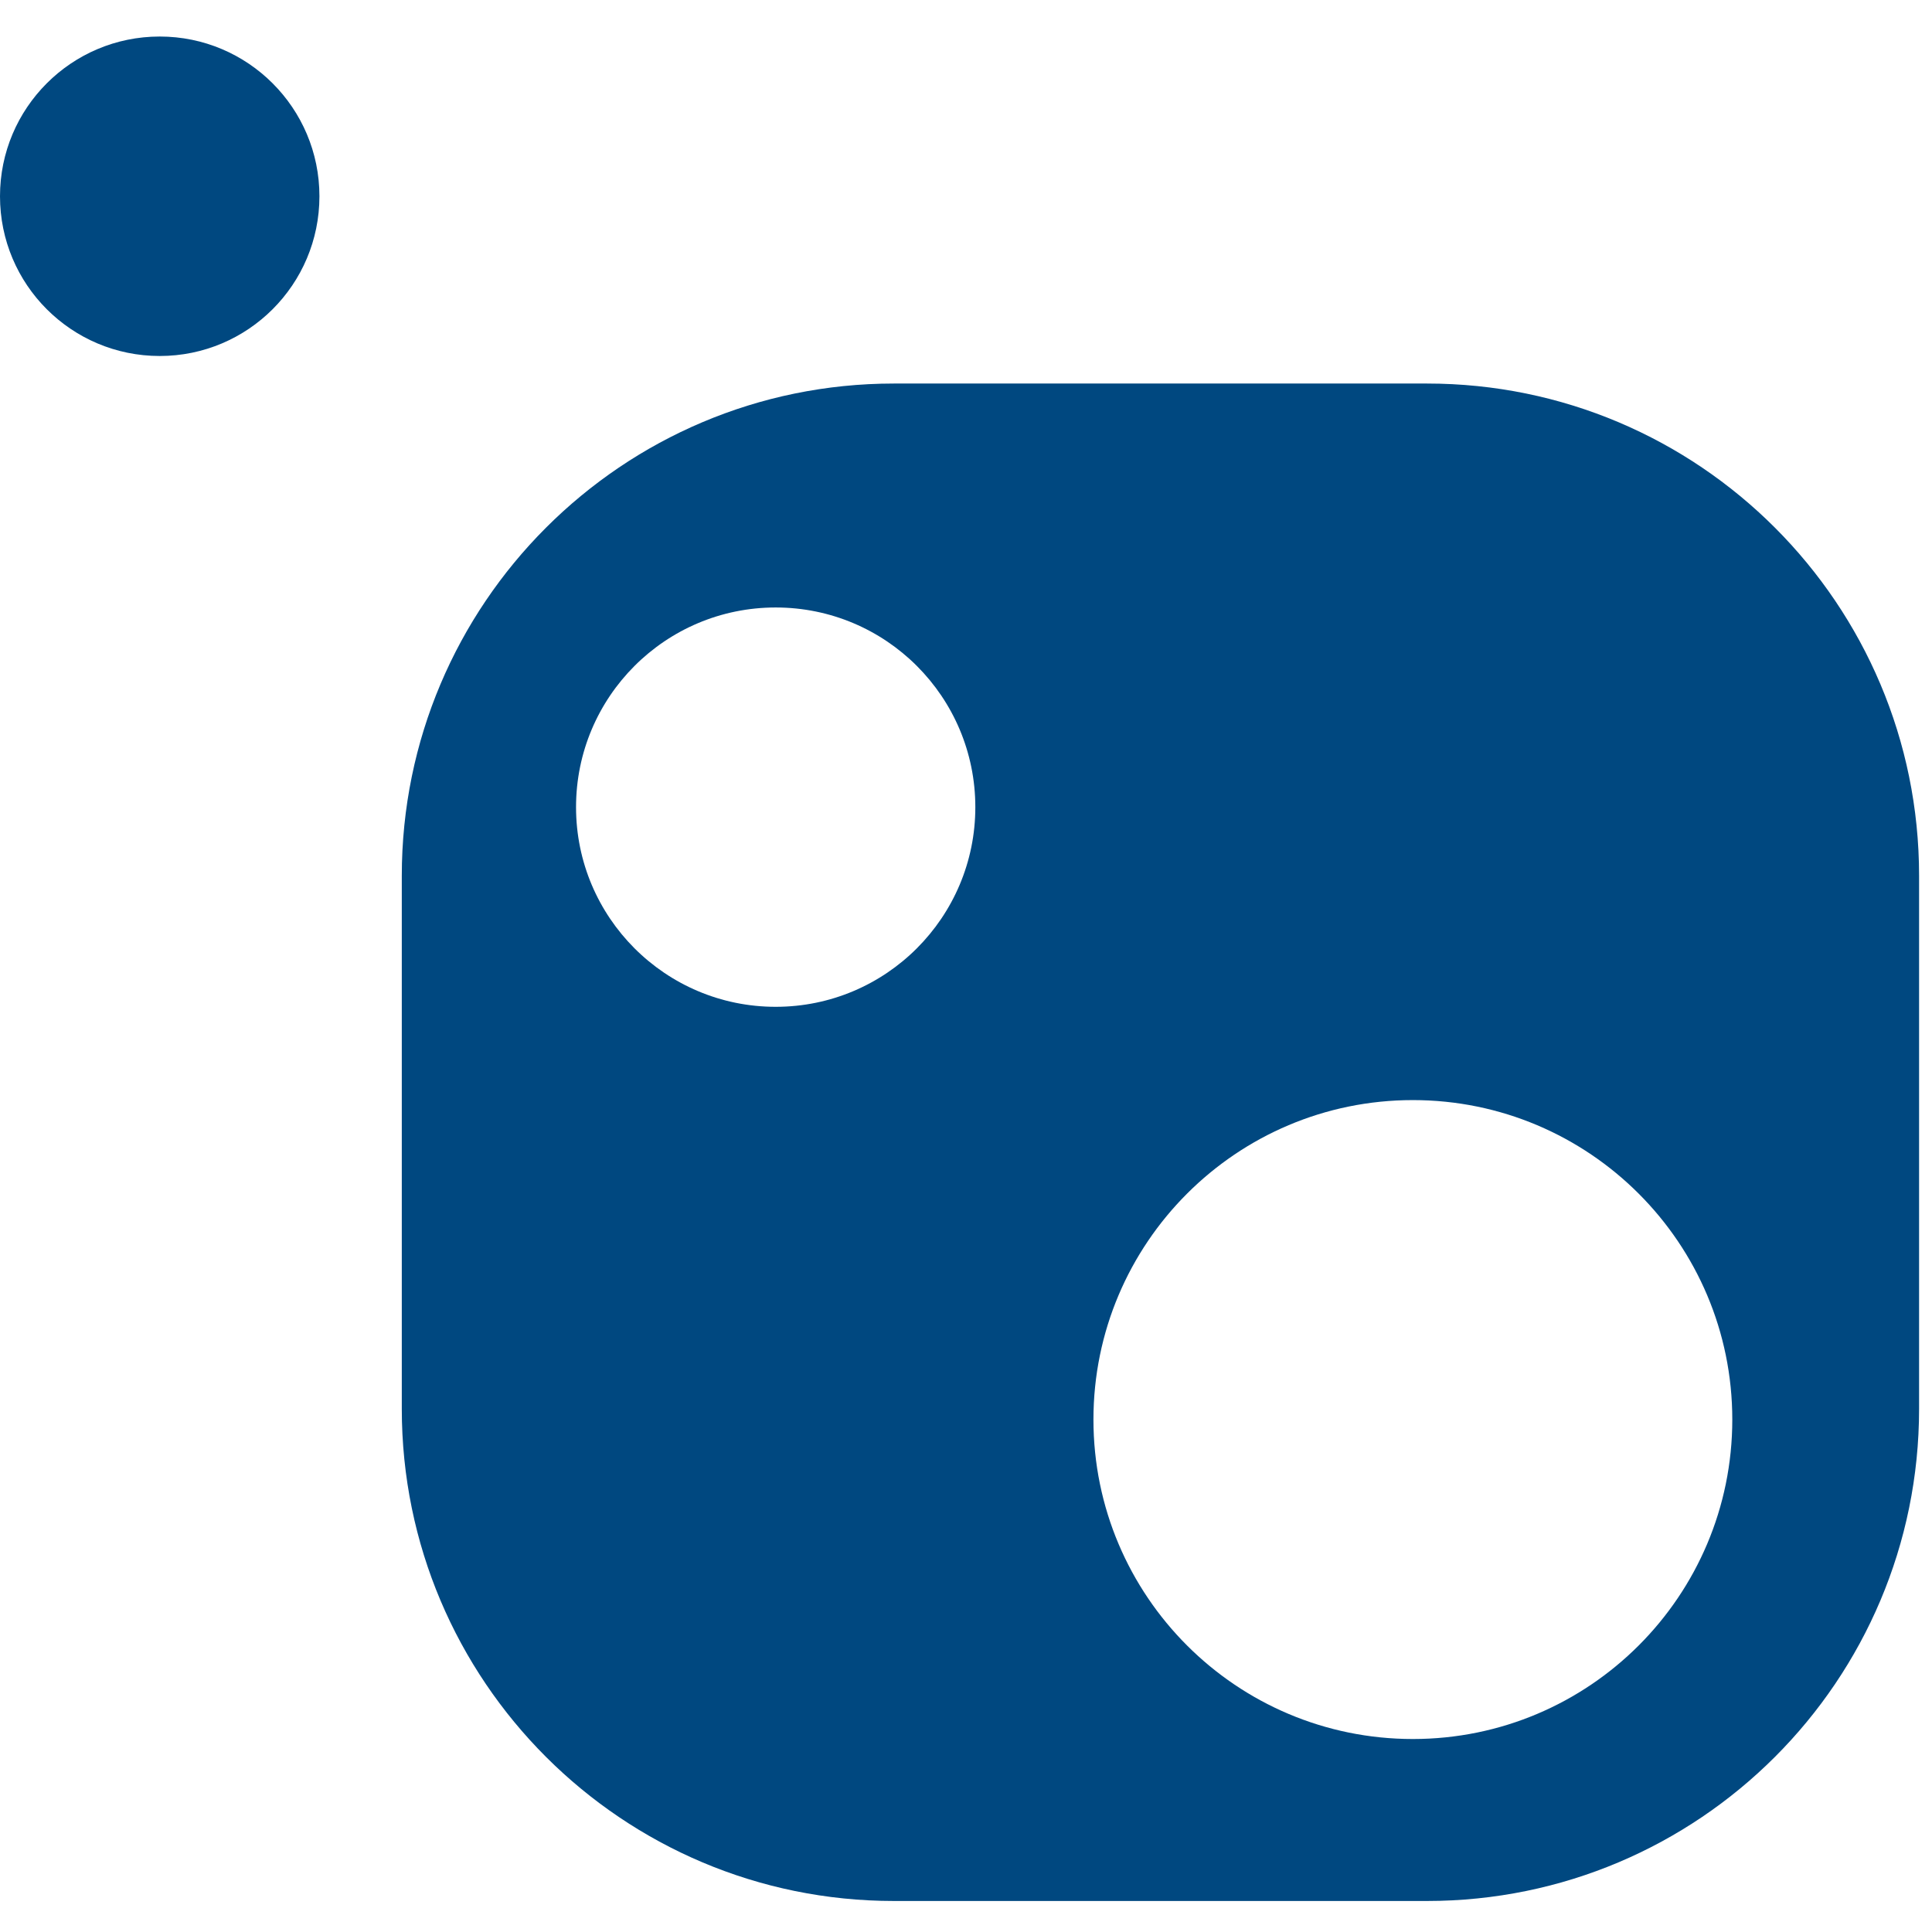
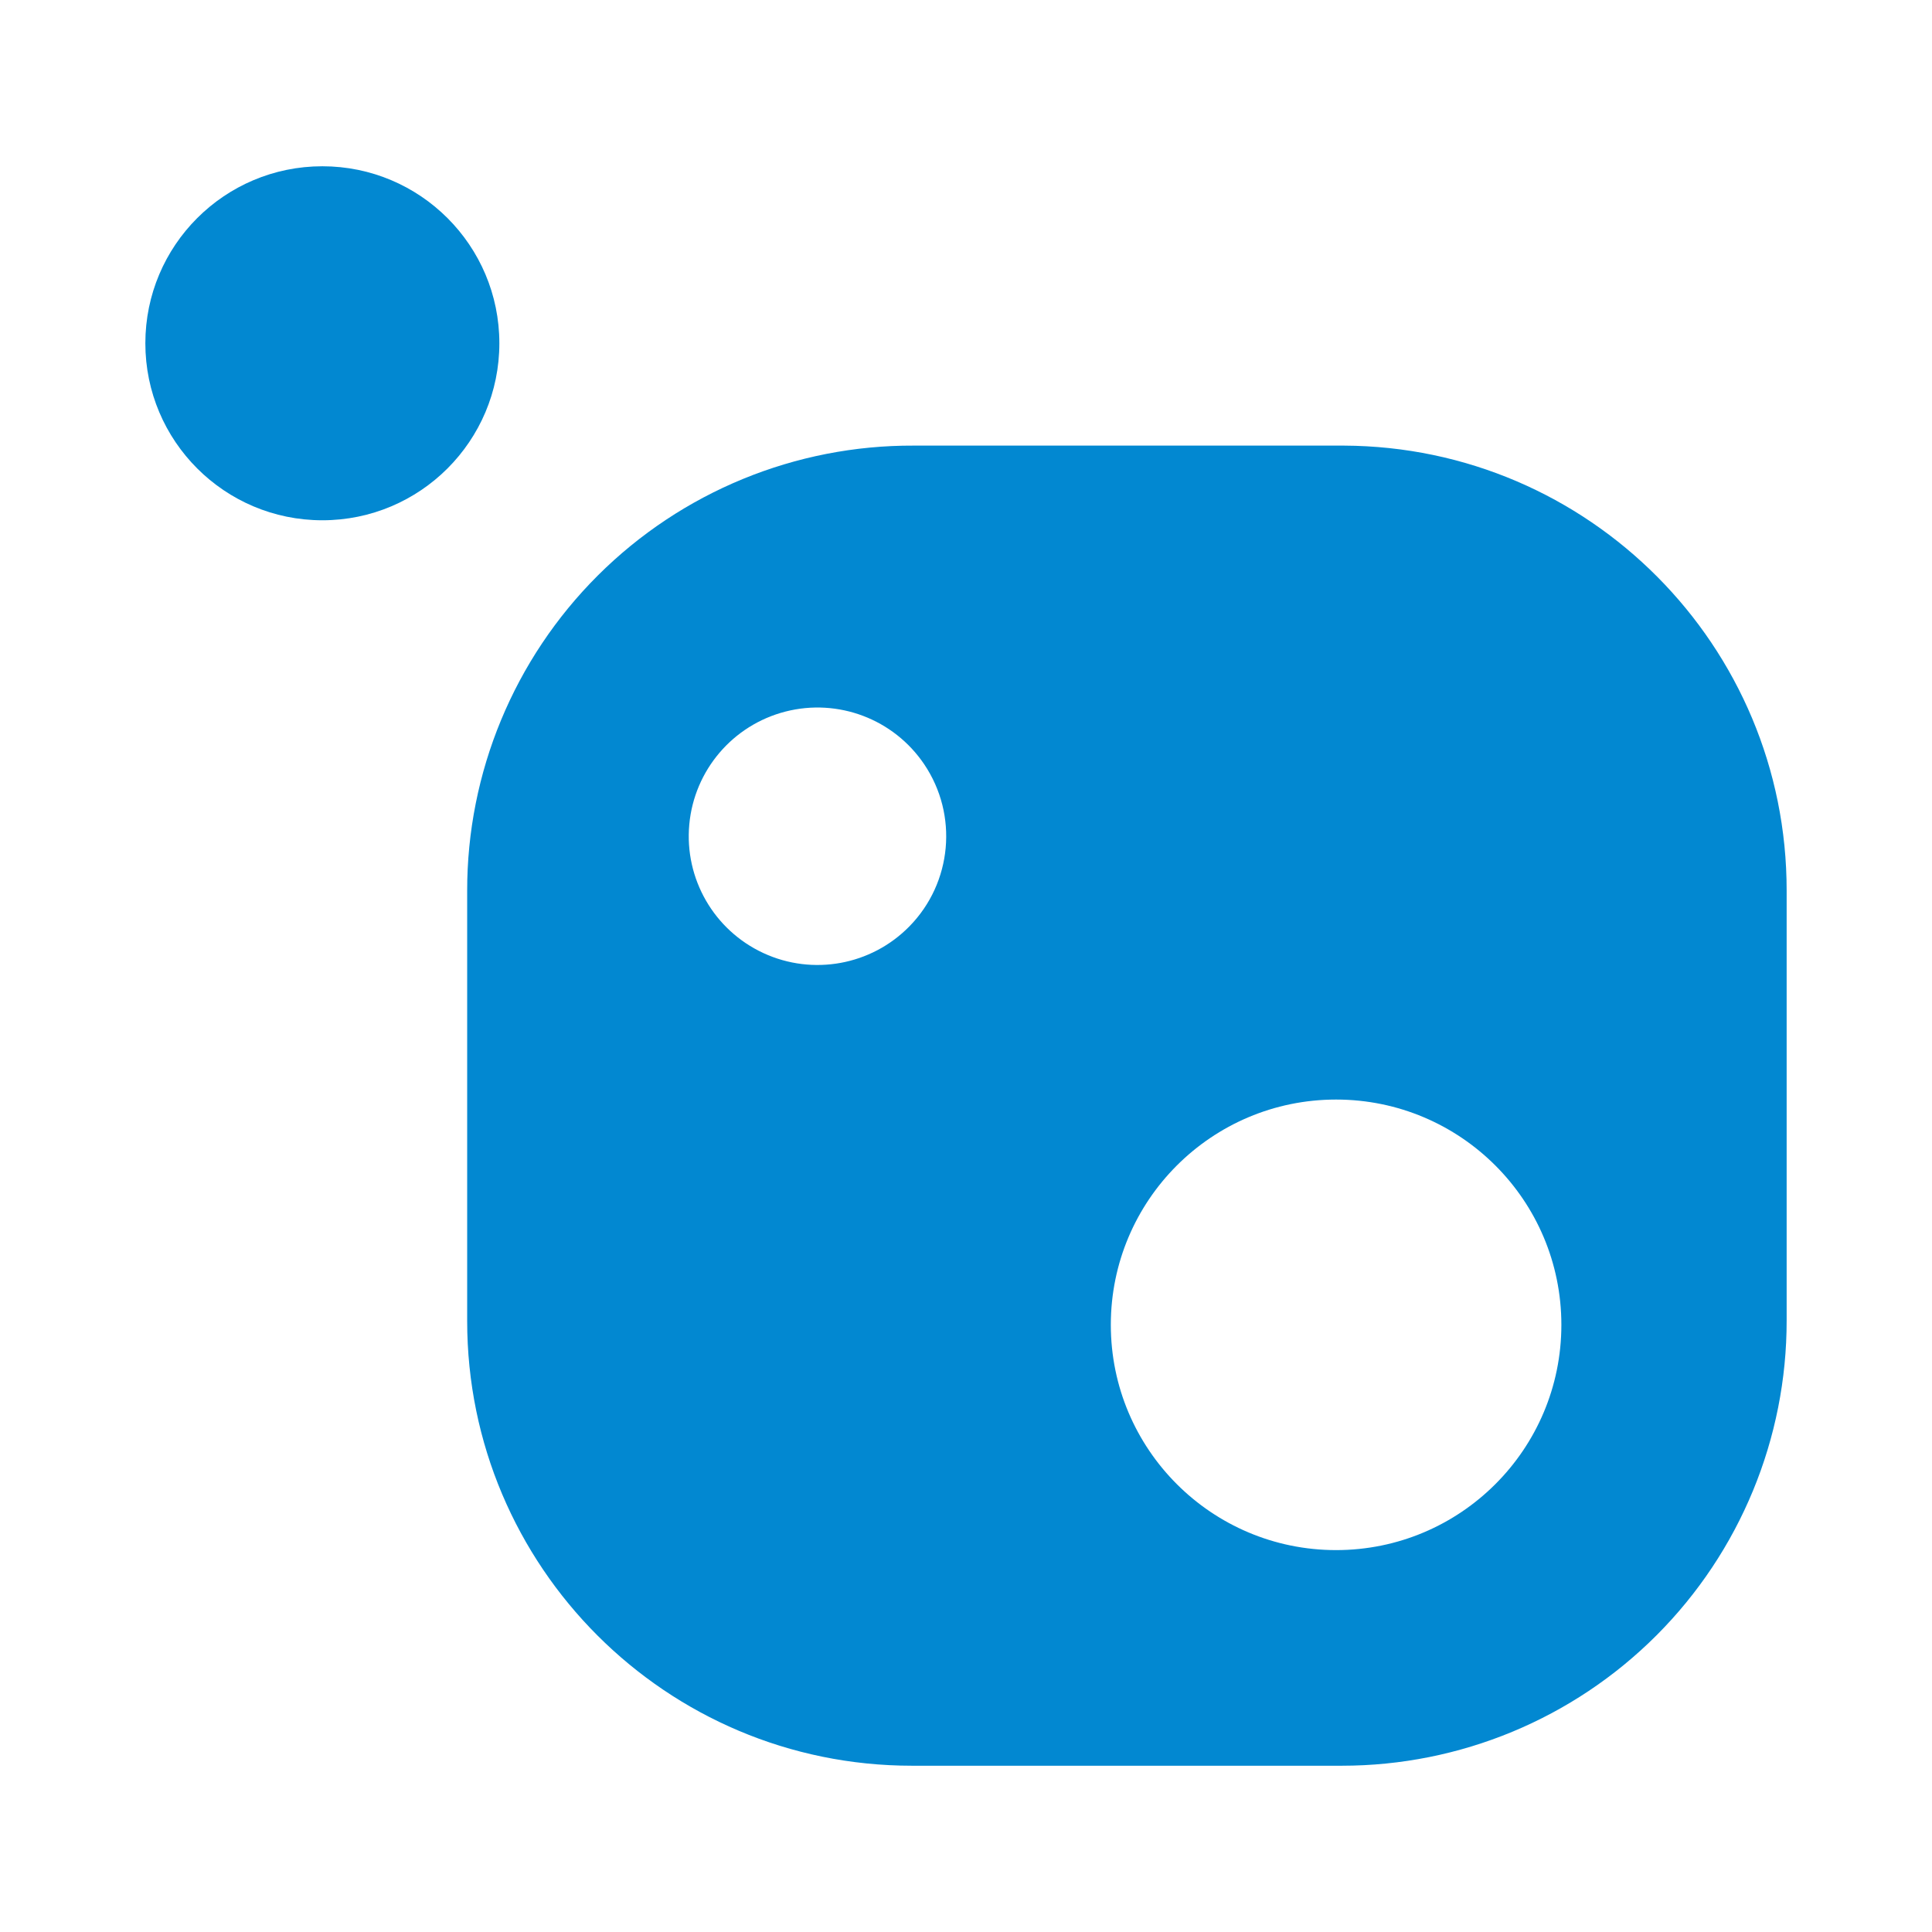
- <svg xmlns="http://www.w3.org/2000/svg" version="1.1" viewBox="0 0 512 512" height="512px" width="512px">
-   <path d="m 374.425,460.857 c -46.749,0 -84.652,-37.907 -84.652,-84.661 0,-46.733 37.903,-84.661 84.652,-84.661 46.749,0 84.652,37.928 84.652,84.661 0,46.754 -37.903,84.661 -84.652,84.661 M 205.565,266.815 c -29.226,0 -52.908,-23.705 -52.908,-52.913 0,-29.229 23.681,-52.913 52.908,-52.913 29.226,0 52.908,23.684 52.908,52.913 0,29.208 -23.681,52.913 -52.908,52.913 M 378.171,101.642 H 236.886 c -71.997,0 -130.407,58.416 -130.407,130.441 v 141.277 c 0,72.046 58.41,130.42 130.407,130.42 h 141.284 c 72.039,0 130.407,-58.374 130.407,-130.42 V 232.083 c 0,-72.025 -58.368,-130.441 -130.407,-130.441" fill="#004880" />
-   <path transform="translate(0,6)" d="m 84.652,46.012 c 0,23.388 -18.962,42.33 -42.326,42.33 C 18.941,88.342 0,69.399 0,46.012 0,22.645 18.941,3.681 42.326,3.681 c 23.364,0 42.326,18.964 42.326,42.33" fill="#004880" />
+ <svg xmlns="http://www.w3.org/2000/svg" version="1.1" viewBox="0 0 24 24">
+   <g transform="matrix(.79956 0 0 .79956 1.086 1.018)" fill="#0288d1">
+     <g id="mark-2-path">
+       <path class="cls-1" d="m19.52 5.65h-6.68a6.91 6.91 0 0 0-6.94 6.92v6.68a6.91 6.91 0 0 0 6.91 6.91h6.68a6.91 6.91 0 0 0 6.91-6.92v-6.67a6.91 6.91 0 0 0-6.88-6.92zm-6.75 7.47a2 2 0 1 1 0.23-2.52 2 2 0 0 1-0.23 2.52zm6.63 9.69a3.5 3.5 0 1 1 3.5-3.5 3.5 3.5 0 0 1-3.5 3.5z" fill="#0288d1" />
+     </g>
+     <g id="Oval">
+       <circle class="cls-1" cx="3.65" cy="4.06" r="2" />
+       <circle class="cls-1" cx="3.65" cy="4.06" r="2.75" />
+     </g>
+   </g>
</svg>
